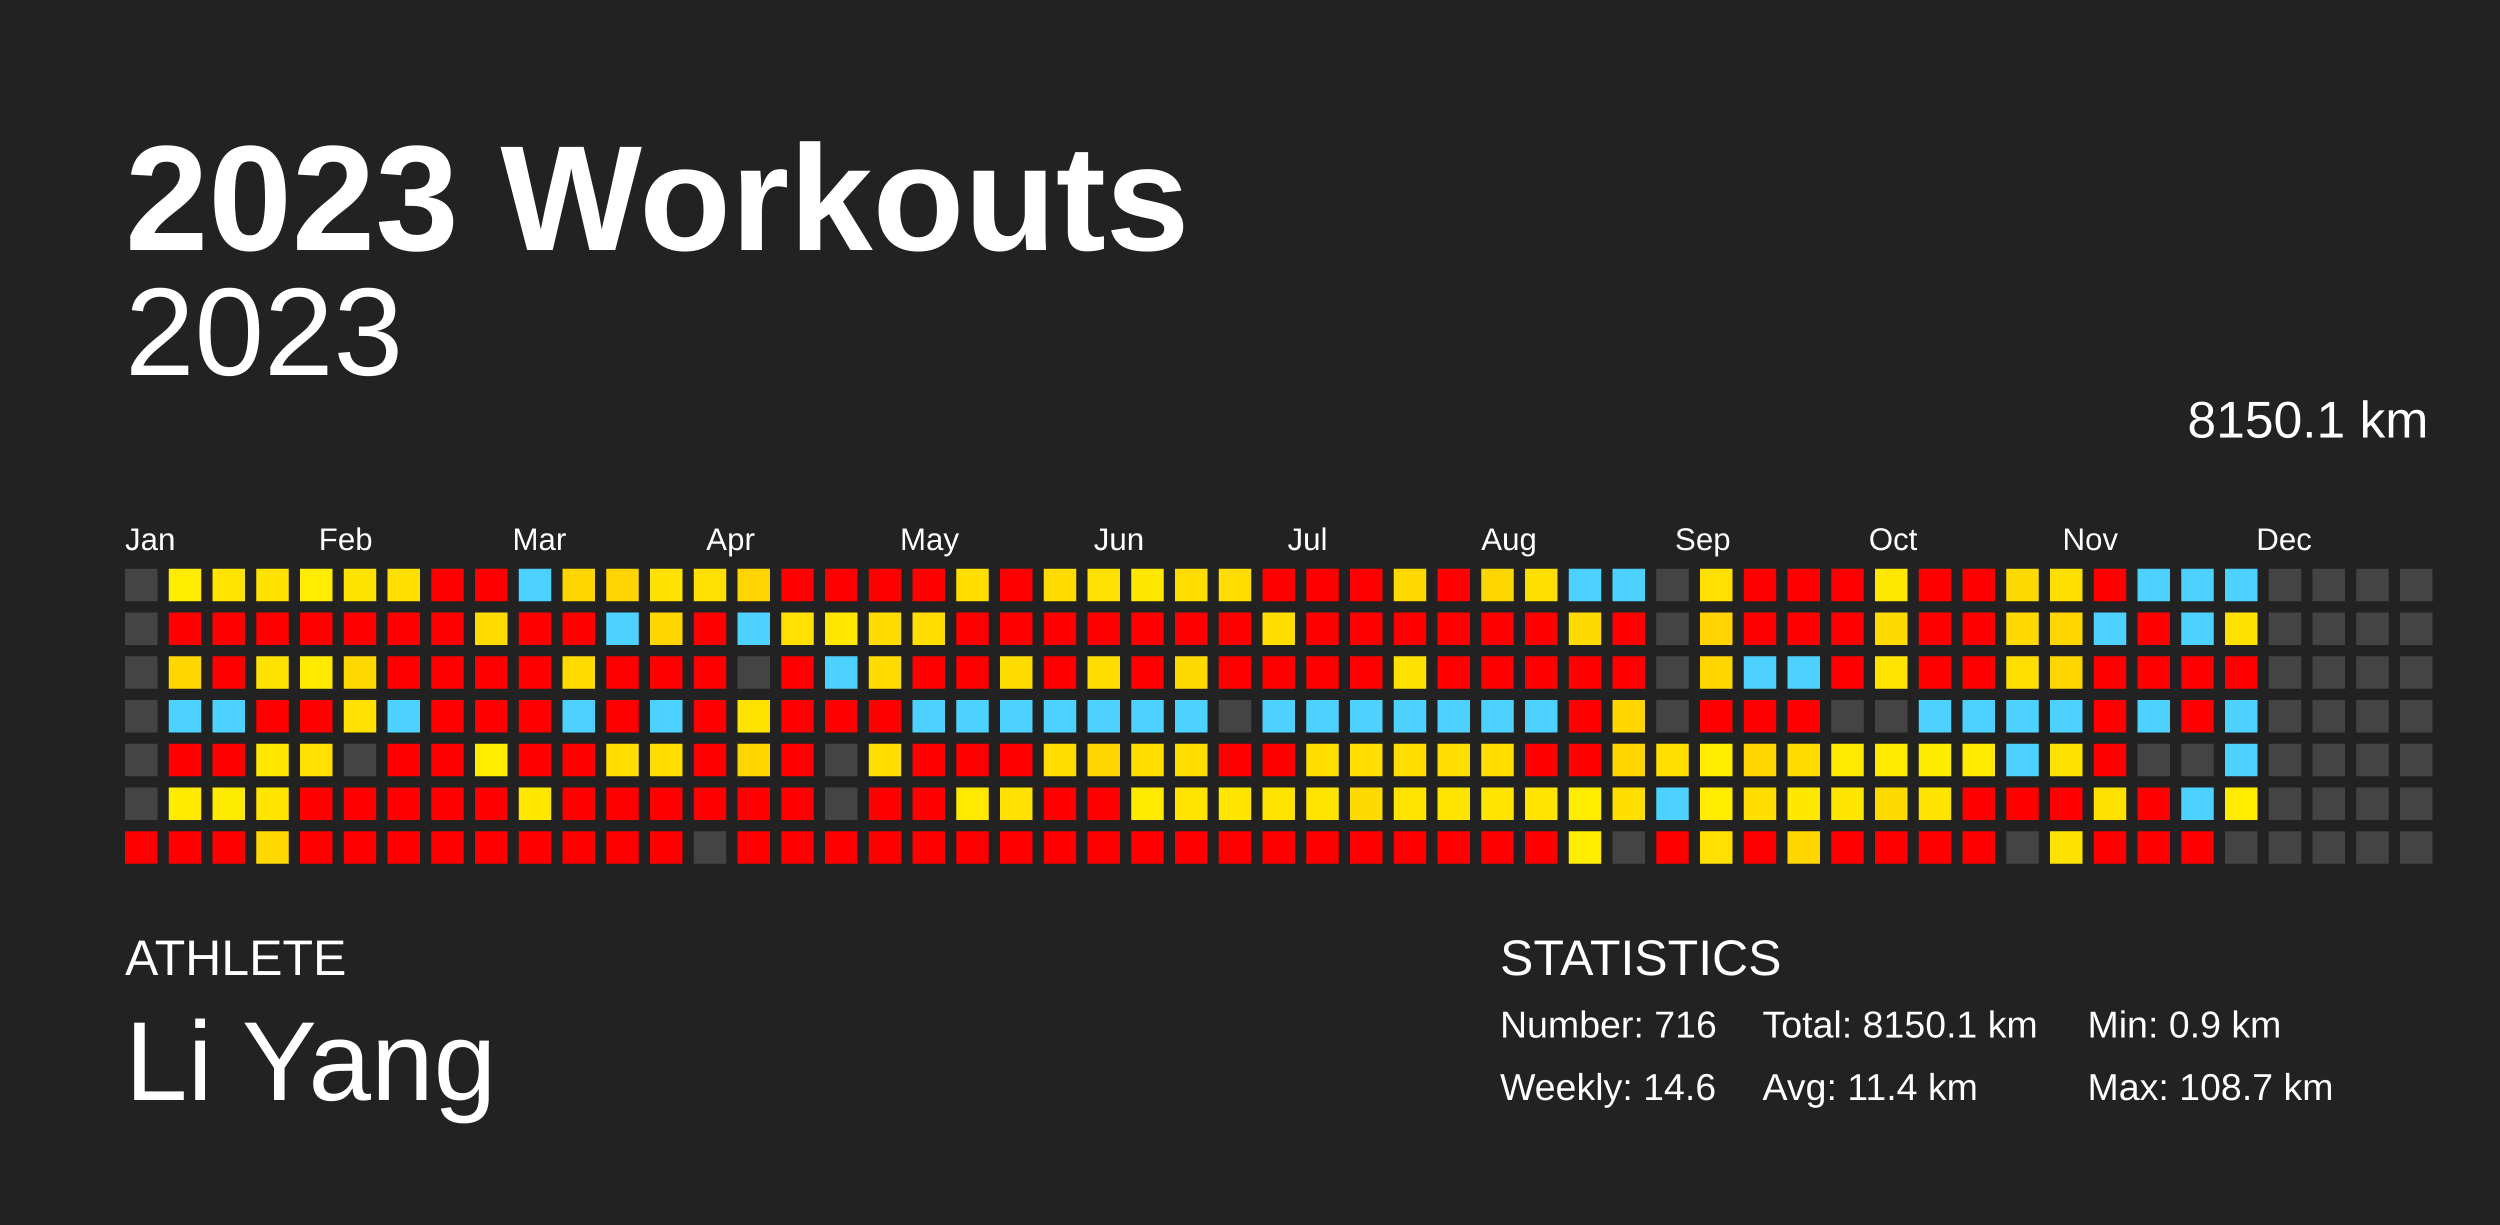
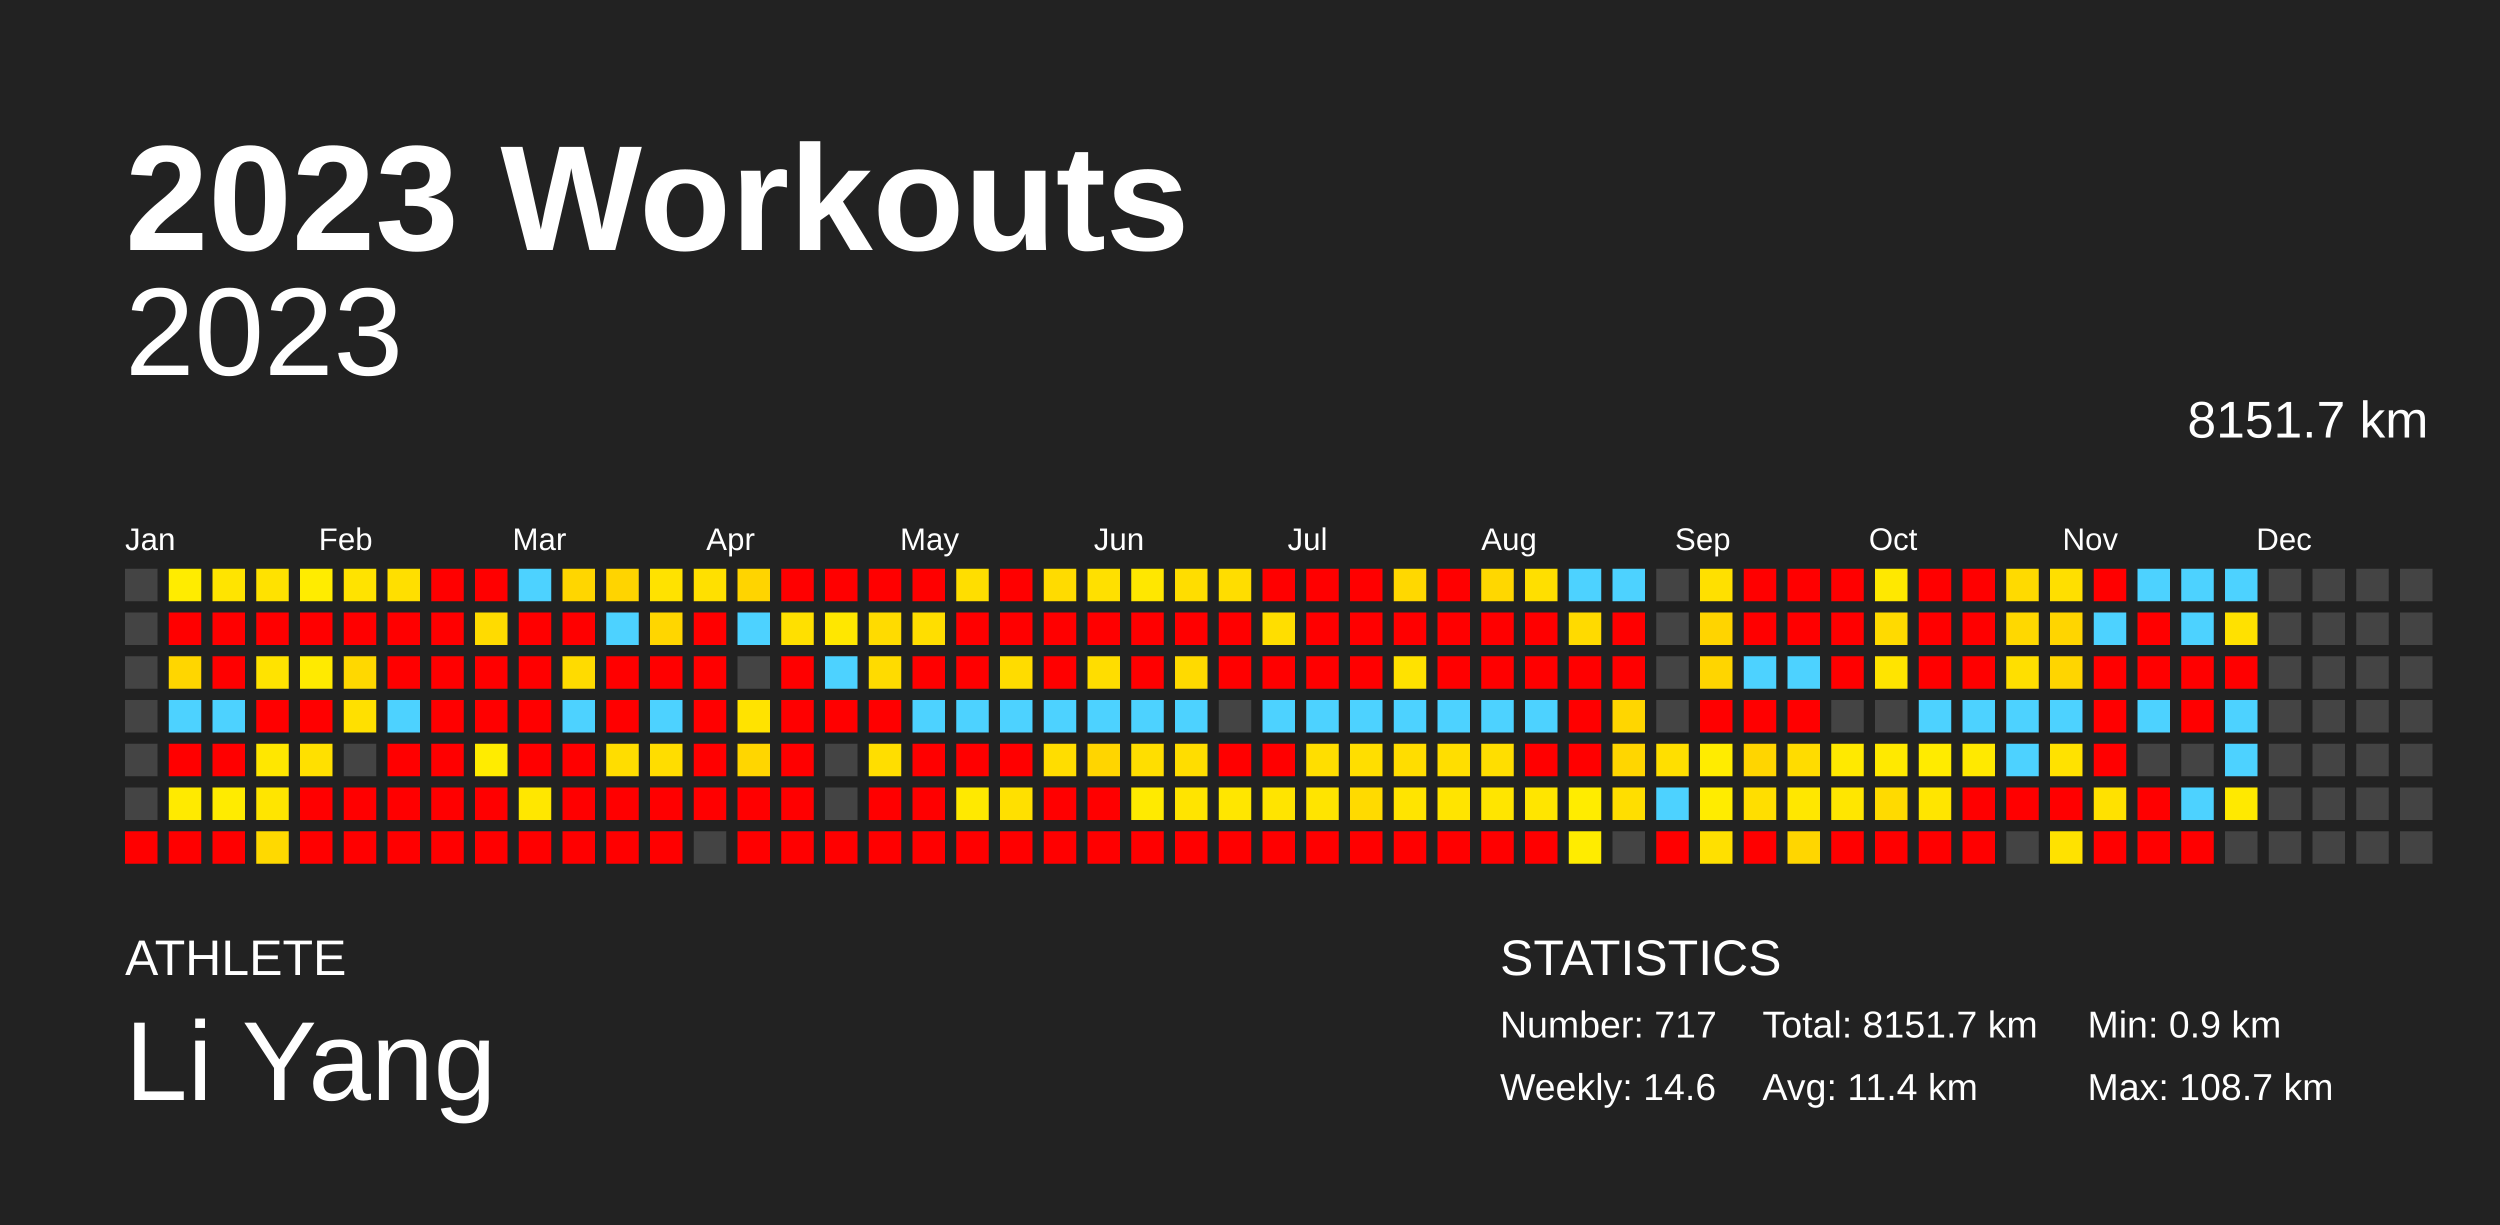
<svg xmlns="http://www.w3.org/2000/svg" baseProfile="full" height="98mm" version="1.1" viewBox="0,0,200,98" width="200mm">
  <defs />
  <rect fill="#222222" height="98" width="200" x="0" y="0" />
  <text fill="#FFFFFF" style="font-size:12px; font-family:Arial; font-weight:bold;" x="10" y="20">2023 Workouts</text>
  <text fill="#FFFFFF" style="font-size:4px; font-family:Arial" x="10" y="78">ATHLETE</text>
  <text fill="#FFFFFF" style="font-size:9px; font-family:Arial" x="10" y="88">Li Yang</text>
  <text fill="#FFFFFF" style="font-size:4px; font-family:Arial" x="120" y="78">STATISTICS</text>
-   <text fill="#FFFFFF" style="font-size:3px; font-family:Arial" x="120" y="83">Number: 716</text>
+   <text fill="#FFFFFF" style="font-size:3px; font-family:Arial" x="120" y="83">Number: 717</text>
  <text fill="#FFFFFF" style="font-size:3px; font-family:Arial" x="120" y="88">Weekly: 14.6</text>
-   <text fill="#FFFFFF" style="font-size:3px; font-family:Arial" x="141" y="83">Total: 8150.1 km</text>
+   <text fill="#FFFFFF" style="font-size:3px; font-family:Arial" x="141" y="83">Total: 8151.7 km</text>
  <text fill="#FFFFFF" style="font-size:3px; font-family:Arial" x="141" y="88">Avg: 11.4 km</text>
  <text fill="#FFFFFF" style="font-size:3px; font-family:Arial" x="167" y="83">Min: 0.9 km</text>
  <text fill="#FFFFFF" style="font-size:3px; font-family:Arial" x="167" y="88">Max: 108.7 km</text>
  <text alignment-baseline="hanging" fill="#FFFFFF" style="font-size:10.0px; font-family:Arial;" x="10" y="30">2023</text>
-   <text alignment-baseline="hanging" fill="#FFFFFF" style="font-size:4.125px; font-family:Arial;" x="175" y="35">8150.1 km</text>
+   <text alignment-baseline="hanging" fill="#FFFFFF" style="font-size:4.125px; font-family:Arial;" x="175" y="35">8151.7 km</text>
  <text fill="#FFFFFF" style="font-size:2.5px; font-family:Arial" x="10.0" y="44">Jan</text>
  <text fill="#FFFFFF" style="font-size:2.5px; font-family:Arial" x="25.5" y="44">Feb</text>
  <text fill="#FFFFFF" style="font-size:2.5px; font-family:Arial" x="41.0" y="44">Mar</text>
  <text fill="#FFFFFF" style="font-size:2.5px; font-family:Arial" x="56.5" y="44">Apr</text>
  <text fill="#FFFFFF" style="font-size:2.5px; font-family:Arial" x="72.0" y="44">May</text>
  <text fill="#FFFFFF" style="font-size:2.5px; font-family:Arial" x="87.5" y="44">Jun</text>
  <text fill="#FFFFFF" style="font-size:2.5px; font-family:Arial" x="103.0" y="44">Jul</text>
  <text fill="#FFFFFF" style="font-size:2.5px; font-family:Arial" x="118.5" y="44">Aug</text>
  <text fill="#FFFFFF" style="font-size:2.5px; font-family:Arial" x="134.0" y="44">Sep</text>
  <text fill="#FFFFFF" style="font-size:2.5px; font-family:Arial" x="149.5" y="44">Oct</text>
  <text fill="#FFFFFF" style="font-size:2.5px; font-family:Arial" x="165.0" y="44">Nov</text>
  <text fill="#FFFFFF" style="font-size:2.5px; font-family:Arial" x="180.5" y="44">Dec</text>
  <rect fill="#444444" height="2.6" width="2.6" x="10.0" y="45.5" />
  <rect fill="#444444" height="2.6" width="2.6" x="10.0" y="49.0" />
  <rect fill="#444444" height="2.6" width="2.6" x="10.0" y="52.5" />
  <rect fill="#444444" height="2.6" width="2.6" x="10.0" y="56.0" />
  <rect fill="#444444" height="2.6" width="2.6" x="10.0" y="59.5" />
  <rect fill="#444444" height="2.6" width="2.6" x="10.0" y="63.0" />
  <rect fill="red" height="2.6" width="2.6" x="10.0" y="66.5" />
  <rect fill="#ffec00" height="2.6" width="2.6" x="13.5" y="45.5" />
  <rect fill="red" height="2.6" width="2.6" x="13.5" y="49.0" />
  <rect fill="#ffd600" height="2.6" width="2.6" x="13.5" y="52.5" />
  <rect fill="#4dd2ff" height="2.6" width="2.6" x="13.5" y="56.0" />
  <rect fill="red" height="2.6" width="2.6" x="13.5" y="59.5" />
  <rect fill="#ffea00" height="2.6" width="2.6" x="13.5" y="63.0" />
  <rect fill="red" height="2.6" width="2.6" x="13.5" y="66.5" />
  <rect fill="#ffe400" height="2.6" width="2.6" x="17.0" y="45.5" />
  <rect fill="red" height="2.6" width="2.6" x="17.0" y="49.0" />
  <rect fill="red" height="2.6" width="2.6" x="17.0" y="52.5" />
  <rect fill="#4dd2ff" height="2.6" width="2.6" x="17.0" y="56.0" />
  <rect fill="red" height="2.6" width="2.6" x="17.0" y="59.5" />
  <rect fill="#ffeb00" height="2.6" width="2.6" x="17.0" y="63.0" />
  <rect fill="red" height="2.6" width="2.6" x="17.0" y="66.5" />
  <rect fill="#ffe200" height="2.6" width="2.6" x="20.5" y="45.5" />
  <rect fill="red" height="2.6" width="2.6" x="20.5" y="49.0" />
  <rect fill="#ffe300" height="2.6" width="2.6" x="20.5" y="52.5" />
  <rect fill="red" height="2.6" width="2.6" x="20.5" y="56.0" />
  <rect fill="#ffe700" height="2.6" width="2.6" x="20.5" y="59.5" />
  <rect fill="#ffe500" height="2.6" width="2.6" x="20.5" y="63.0" />
  <rect fill="#ffd900" height="2.6" width="2.6" x="20.5" y="66.5" />
  <rect fill="#ffec00" height="2.6" width="2.6" x="24.0" y="45.5" />
  <rect fill="red" height="2.6" width="2.6" x="24.0" y="49.0" />
  <rect fill="#ffea00" height="2.6" width="2.6" x="24.0" y="52.5" />
  <rect fill="red" height="2.6" width="2.6" x="24.0" y="56.0" />
  <rect fill="#ffe000" height="2.6" width="2.6" x="24.0" y="59.5" />
  <rect fill="red" height="2.6" width="2.6" x="24.0" y="63.0" />
  <rect fill="red" height="2.6" width="2.6" x="24.0" y="66.5" />
  <rect fill="#ffe300" height="2.6" width="2.6" x="27.5" y="45.5" />
  <rect fill="red" height="2.6" width="2.6" x="27.5" y="49.0" />
  <rect fill="#ffd800" height="2.6" width="2.6" x="27.5" y="52.5" />
  <rect fill="#ffe000" height="2.6" width="2.6" x="27.5" y="56.0" />
  <rect fill="#444444" height="2.6" width="2.6" x="27.5" y="59.5" />
  <rect fill="red" height="2.6" width="2.6" x="27.5" y="63.0" />
  <rect fill="red" height="2.6" width="2.6" x="27.5" y="66.5" />
  <rect fill="#ffdf00" height="2.6" width="2.6" x="31.0" y="45.5" />
  <rect fill="red" height="2.6" width="2.6" x="31.0" y="49.0" />
  <rect fill="red" height="2.6" width="2.6" x="31.0" y="52.5" />
  <rect fill="#4dd2ff" height="2.6" width="2.6" x="31.0" y="56.0" />
  <rect fill="red" height="2.6" width="2.6" x="31.0" y="59.5" />
  <rect fill="red" height="2.6" width="2.6" x="31.0" y="63.0" />
  <rect fill="red" height="2.6" width="2.6" x="31.0" y="66.5" />
  <rect fill="red" height="2.6" width="2.6" x="34.5" y="45.5" />
  <rect fill="red" height="2.6" width="2.6" x="34.5" y="49.0" />
  <rect fill="red" height="2.6" width="2.6" x="34.5" y="52.5" />
  <rect fill="red" height="2.6" width="2.6" x="34.5" y="56.0" />
  <rect fill="red" height="2.6" width="2.6" x="34.5" y="59.5" />
  <rect fill="red" height="2.6" width="2.6" x="34.5" y="63.0" />
  <rect fill="red" height="2.6" width="2.6" x="34.5" y="66.5" />
  <rect fill="red" height="2.6" width="2.6" x="38.0" y="45.5" />
  <rect fill="#ffdb00" height="2.6" width="2.6" x="38.0" y="49.0" />
  <rect fill="red" height="2.6" width="2.6" x="38.0" y="52.5" />
  <rect fill="red" height="2.6" width="2.6" x="38.0" y="56.0" />
  <rect fill="#ffec00" height="2.6" width="2.6" x="38.0" y="59.5" />
  <rect fill="red" height="2.6" width="2.6" x="38.0" y="63.0" />
  <rect fill="red" height="2.6" width="2.6" x="38.0" y="66.5" />
  <rect fill="#4dd2ff" height="2.6" width="2.6" x="41.5" y="45.5" />
  <rect fill="red" height="2.6" width="2.6" x="41.5" y="49.0" />
  <rect fill="red" height="2.6" width="2.6" x="41.5" y="52.5" />
  <rect fill="red" height="2.6" width="2.6" x="41.5" y="56.0" />
  <rect fill="red" height="2.6" width="2.6" x="41.5" y="59.5" />
  <rect fill="#ffe700" height="2.6" width="2.6" x="41.5" y="63.0" />
  <rect fill="red" height="2.6" width="2.6" x="41.5" y="66.5" />
  <rect fill="#ffd600" height="2.6" width="2.6" x="45.0" y="45.5" />
  <rect fill="red" height="2.6" width="2.6" x="45.0" y="49.0" />
  <rect fill="#ffdb00" height="2.6" width="2.6" x="45.0" y="52.5" />
  <rect fill="#4dd2ff" height="2.6" width="2.6" x="45.0" y="56.0" />
  <rect fill="red" height="2.6" width="2.6" x="45.0" y="59.5" />
  <rect fill="red" height="2.6" width="2.6" x="45.0" y="63.0" />
  <rect fill="red" height="2.6" width="2.6" x="45.0" y="66.5" />
  <rect fill="#ffd400" height="2.6" width="2.6" x="48.5" y="45.5" />
  <rect fill="#4dd2ff" height="2.6" width="2.6" x="48.5" y="49.0" />
  <rect fill="red" height="2.6" width="2.6" x="48.5" y="52.5" />
  <rect fill="red" height="2.6" width="2.6" x="48.5" y="56.0" />
  <rect fill="#ffdd00" height="2.6" width="2.6" x="48.5" y="59.5" />
  <rect fill="red" height="2.6" width="2.6" x="48.5" y="63.0" />
  <rect fill="red" height="2.6" width="2.6" x="48.5" y="66.5" />
  <rect fill="#ffe200" height="2.6" width="2.6" x="52.0" y="45.5" />
  <rect fill="#ffd600" height="2.6" width="2.6" x="52.0" y="49.0" />
  <rect fill="red" height="2.6" width="2.6" x="52.0" y="52.5" />
  <rect fill="#4dd2ff" height="2.6" width="2.6" x="52.0" y="56.0" />
  <rect fill="#ffdd00" height="2.6" width="2.6" x="52.0" y="59.5" />
  <rect fill="red" height="2.6" width="2.6" x="52.0" y="63.0" />
  <rect fill="red" height="2.6" width="2.6" x="52.0" y="66.5" />
  <rect fill="#ffe000" height="2.6" width="2.6" x="55.5" y="45.5" />
  <rect fill="red" height="2.6" width="2.6" x="55.5" y="49.0" />
  <rect fill="red" height="2.6" width="2.6" x="55.5" y="52.5" />
  <rect fill="red" height="2.6" width="2.6" x="55.5" y="56.0" />
  <rect fill="red" height="2.6" width="2.6" x="55.5" y="59.5" />
  <rect fill="red" height="2.6" width="2.6" x="55.5" y="63.0" />
  <rect fill="#444444" height="2.6" width="2.6" x="55.5" y="66.5" />
  <rect fill="#ffd400" height="2.6" width="2.6" x="59.0" y="45.5" />
  <rect fill="#4dd2ff" height="2.6" width="2.6" x="59.0" y="49.0" />
  <rect fill="#444444" height="2.6" width="2.6" x="59.0" y="52.5" />
  <rect fill="#ffe300" height="2.6" width="2.6" x="59.0" y="56.0" />
  <rect fill="#ffd600" height="2.6" width="2.6" x="59.0" y="59.5" />
  <rect fill="red" height="2.6" width="2.6" x="59.0" y="63.0" />
  <rect fill="red" height="2.6" width="2.6" x="59.0" y="66.5" />
  <rect fill="red" height="2.6" width="2.6" x="62.5" y="45.5" />
  <rect fill="#ffe000" height="2.6" width="2.6" x="62.5" y="49.0" />
  <rect fill="red" height="2.6" width="2.6" x="62.5" y="52.5" />
  <rect fill="red" height="2.6" width="2.6" x="62.5" y="56.0" />
  <rect fill="red" height="2.6" width="2.6" x="62.5" y="59.5" />
  <rect fill="red" height="2.6" width="2.6" x="62.5" y="63.0" />
  <rect fill="red" height="2.6" width="2.6" x="62.5" y="66.5" />
  <rect fill="red" height="2.6" width="2.6" x="66.0" y="45.5" />
  <rect fill="#ffe700" height="2.6" width="2.6" x="66.0" y="49.0" />
  <rect fill="#4dd2ff" height="2.6" width="2.6" x="66.0" y="52.5" />
  <rect fill="red" height="2.6" width="2.6" x="66.0" y="56.0" />
  <rect fill="#444444" height="2.6" width="2.6" x="66.0" y="59.5" />
  <rect fill="#444444" height="2.6" width="2.6" x="66.0" y="63.0" />
  <rect fill="red" height="2.6" width="2.6" x="66.0" y="66.5" />
  <rect fill="red" height="2.6" width="2.6" x="69.5" y="45.5" />
  <rect fill="#ffdb00" height="2.6" width="2.6" x="69.5" y="49.0" />
  <rect fill="#ffdb00" height="2.6" width="2.6" x="69.5" y="52.5" />
  <rect fill="red" height="2.6" width="2.6" x="69.5" y="56.0" />
  <rect fill="#ffde00" height="2.6" width="2.6" x="69.5" y="59.5" />
  <rect fill="red" height="2.6" width="2.6" x="69.5" y="63.0" />
  <rect fill="red" height="2.6" width="2.6" x="69.5" y="66.5" />
  <rect fill="red" height="2.6" width="2.6" x="73.0" y="45.5" />
  <rect fill="#ffde00" height="2.6" width="2.6" x="73.0" y="49.0" />
  <rect fill="red" height="2.6" width="2.6" x="73.0" y="52.5" />
  <rect fill="#4dd2ff" height="2.6" width="2.6" x="73.0" y="56.0" />
  <rect fill="red" height="2.6" width="2.6" x="73.0" y="59.5" />
  <rect fill="red" height="2.6" width="2.6" x="73.0" y="63.0" />
  <rect fill="red" height="2.6" width="2.6" x="73.0" y="66.5" />
  <rect fill="#ffde00" height="2.6" width="2.6" x="76.5" y="45.5" />
  <rect fill="red" height="2.6" width="2.6" x="76.5" y="49.0" />
  <rect fill="red" height="2.6" width="2.6" x="76.5" y="52.5" />
  <rect fill="#4dd2ff" height="2.6" width="2.6" x="76.5" y="56.0" />
  <rect fill="red" height="2.6" width="2.6" x="76.5" y="59.5" />
  <rect fill="#ffe900" height="2.6" width="2.6" x="76.5" y="63.0" />
  <rect fill="red" height="2.6" width="2.6" x="76.5" y="66.5" />
  <rect fill="red" height="2.6" width="2.6" x="80.0" y="45.5" />
  <rect fill="red" height="2.6" width="2.6" x="80.0" y="49.0" />
  <rect fill="#ffdc00" height="2.6" width="2.6" x="80.0" y="52.5" />
  <rect fill="#4dd2ff" height="2.6" width="2.6" x="80.0" y="56.0" />
  <rect fill="red" height="2.6" width="2.6" x="80.0" y="59.5" />
  <rect fill="#ffe000" height="2.6" width="2.6" x="80.0" y="63.0" />
  <rect fill="red" height="2.6" width="2.6" x="80.0" y="66.5" />
  <rect fill="#ffdb00" height="2.6" width="2.6" x="83.5" y="45.5" />
  <rect fill="red" height="2.6" width="2.6" x="83.5" y="49.0" />
  <rect fill="red" height="2.6" width="2.6" x="83.5" y="52.5" />
  <rect fill="#4dd2ff" height="2.6" width="2.6" x="83.5" y="56.0" />
  <rect fill="#ffdd00" height="2.6" width="2.6" x="83.5" y="59.5" />
  <rect fill="red" height="2.6" width="2.6" x="83.5" y="63.0" />
  <rect fill="red" height="2.6" width="2.6" x="83.5" y="66.5" />
  <rect fill="#ffe000" height="2.6" width="2.6" x="87.0" y="45.5" />
  <rect fill="red" height="2.6" width="2.6" x="87.0" y="49.0" />
  <rect fill="#ffdd00" height="2.6" width="2.6" x="87.0" y="52.5" />
  <rect fill="#4dd2ff" height="2.6" width="2.6" x="87.0" y="56.0" />
  <rect fill="#ffd500" height="2.6" width="2.6" x="87.0" y="59.5" />
  <rect fill="red" height="2.6" width="2.6" x="87.0" y="63.0" />
  <rect fill="red" height="2.6" width="2.6" x="87.0" y="66.5" />
  <rect fill="#ffe700" height="2.6" width="2.6" x="90.5" y="45.5" />
  <rect fill="red" height="2.6" width="2.6" x="90.5" y="49.0" />
  <rect fill="red" height="2.6" width="2.6" x="90.5" y="52.5" />
  <rect fill="#4dd2ff" height="2.6" width="2.6" x="90.5" y="56.0" />
  <rect fill="#ffde00" height="2.6" width="2.6" x="90.5" y="59.5" />
  <rect fill="#ffea00" height="2.6" width="2.6" x="90.5" y="63.0" />
  <rect fill="red" height="2.6" width="2.6" x="90.5" y="66.5" />
  <rect fill="#ffdd00" height="2.6" width="2.6" x="94.0" y="45.5" />
  <rect fill="red" height="2.6" width="2.6" x="94.0" y="49.0" />
  <rect fill="#ffda00" height="2.6" width="2.6" x="94.0" y="52.5" />
  <rect fill="#4dd2ff" height="2.6" width="2.6" x="94.0" y="56.0" />
  <rect fill="#ffdd00" height="2.6" width="2.6" x="94.0" y="59.5" />
  <rect fill="#ffe400" height="2.6" width="2.6" x="94.0" y="63.0" />
  <rect fill="red" height="2.6" width="2.6" x="94.0" y="66.5" />
  <rect fill="#ffdd00" height="2.6" width="2.6" x="97.5" y="45.5" />
  <rect fill="red" height="2.6" width="2.6" x="97.5" y="49.0" />
  <rect fill="red" height="2.6" width="2.6" x="97.5" y="52.5" />
  <rect fill="#444444" height="2.6" width="2.6" x="97.5" y="56.0" />
  <rect fill="red" height="2.6" width="2.6" x="97.5" y="59.5" />
  <rect fill="#ffe600" height="2.6" width="2.6" x="97.5" y="63.0" />
  <rect fill="red" height="2.6" width="2.6" x="97.5" y="66.5" />
  <rect fill="red" height="2.6" width="2.6" x="101.0" y="45.5" />
  <rect fill="#ffde00" height="2.6" width="2.6" x="101.0" y="49.0" />
  <rect fill="red" height="2.6" width="2.6" x="101.0" y="52.5" />
  <rect fill="#4dd2ff" height="2.6" width="2.6" x="101.0" y="56.0" />
  <rect fill="red" height="2.6" width="2.6" x="101.0" y="59.5" />
  <rect fill="#ffe400" height="2.6" width="2.6" x="101.0" y="63.0" />
  <rect fill="red" height="2.6" width="2.6" x="101.0" y="66.5" />
  <rect fill="red" height="2.6" width="2.6" x="104.5" y="45.5" />
  <rect fill="red" height="2.6" width="2.6" x="104.5" y="49.0" />
  <rect fill="red" height="2.6" width="2.6" x="104.5" y="52.5" />
  <rect fill="#4dd2ff" height="2.6" width="2.6" x="104.5" y="56.0" />
  <rect fill="#ffde00" height="2.6" width="2.6" x="104.5" y="59.5" />
  <rect fill="#ffe400" height="2.6" width="2.6" x="104.5" y="63.0" />
  <rect fill="red" height="2.6" width="2.6" x="104.5" y="66.5" />
  <rect fill="red" height="2.6" width="2.6" x="108.0" y="45.5" />
  <rect fill="red" height="2.6" width="2.6" x="108.0" y="49.0" />
  <rect fill="red" height="2.6" width="2.6" x="108.0" y="52.5" />
  <rect fill="#4dd2ff" height="2.6" width="2.6" x="108.0" y="56.0" />
  <rect fill="#ffde00" height="2.6" width="2.6" x="108.0" y="59.5" />
  <rect fill="#ffda00" height="2.6" width="2.6" x="108.0" y="63.0" />
  <rect fill="red" height="2.6" width="2.6" x="108.0" y="66.5" />
  <rect fill="#ffd800" height="2.6" width="2.6" x="111.5" y="45.5" />
  <rect fill="red" height="2.6" width="2.6" x="111.5" y="49.0" />
  <rect fill="#ffe200" height="2.6" width="2.6" x="111.5" y="52.5" />
  <rect fill="#4dd2ff" height="2.6" width="2.6" x="111.5" y="56.0" />
  <rect fill="#ffdd00" height="2.6" width="2.6" x="111.5" y="59.5" />
  <rect fill="#ffe400" height="2.6" width="2.6" x="111.5" y="63.0" />
  <rect fill="red" height="2.6" width="2.6" x="111.5" y="66.5" />
  <rect fill="red" height="2.6" width="2.6" x="115.0" y="45.5" />
  <rect fill="red" height="2.6" width="2.6" x="115.0" y="49.0" />
  <rect fill="red" height="2.6" width="2.6" x="115.0" y="52.5" />
  <rect fill="#4dd2ff" height="2.6" width="2.6" x="115.0" y="56.0" />
  <rect fill="#ffde00" height="2.6" width="2.6" x="115.0" y="59.5" />
  <rect fill="#ffe400" height="2.6" width="2.6" x="115.0" y="63.0" />
  <rect fill="red" height="2.6" width="2.6" x="115.0" y="66.5" />
  <rect fill="#ffd700" height="2.6" width="2.6" x="118.5" y="45.5" />
  <rect fill="red" height="2.6" width="2.6" x="118.5" y="49.0" />
  <rect fill="red" height="2.6" width="2.6" x="118.5" y="52.5" />
  <rect fill="#4dd2ff" height="2.6" width="2.6" x="118.5" y="56.0" />
  <rect fill="#ffde00" height="2.6" width="2.6" x="118.5" y="59.5" />
  <rect fill="#ffe500" height="2.6" width="2.6" x="118.5" y="63.0" />
  <rect fill="red" height="2.6" width="2.6" x="118.5" y="66.5" />
  <rect fill="#ffdf00" height="2.6" width="2.6" x="122.0" y="45.5" />
  <rect fill="red" height="2.6" width="2.6" x="122.0" y="49.0" />
  <rect fill="red" height="2.6" width="2.6" x="122.0" y="52.5" />
  <rect fill="#4dd2ff" height="2.6" width="2.6" x="122.0" y="56.0" />
  <rect fill="red" height="2.6" width="2.6" x="122.0" y="59.5" />
  <rect fill="#ffe500" height="2.6" width="2.6" x="122.0" y="63.0" />
  <rect fill="red" height="2.6" width="2.6" x="122.0" y="66.5" />
  <rect fill="#4dd2ff" height="2.6" width="2.6" x="125.5" y="45.5" />
  <rect fill="#ffda00" height="2.6" width="2.6" x="125.5" y="49.0" />
  <rect fill="red" height="2.6" width="2.6" x="125.5" y="52.5" />
  <rect fill="red" height="2.6" width="2.6" x="125.5" y="56.0" />
  <rect fill="red" height="2.6" width="2.6" x="125.5" y="59.5" />
  <rect fill="#ffec00" height="2.6" width="2.6" x="125.5" y="63.0" />
  <rect fill="#ffec00" height="2.6" width="2.6" x="125.5" y="66.5" />
  <rect fill="#4dd2ff" height="2.6" width="2.6" x="129.0" y="45.5" />
  <rect fill="red" height="2.6" width="2.6" x="129.0" y="49.0" />
  <rect fill="red" height="2.6" width="2.6" x="129.0" y="52.5" />
  <rect fill="#ffd600" height="2.6" width="2.6" x="129.0" y="56.0" />
  <rect fill="#ffd600" height="2.6" width="2.6" x="129.0" y="59.5" />
  <rect fill="#ffde00" height="2.6" width="2.6" x="129.0" y="63.0" />
  <rect fill="#444444" height="2.6" width="2.6" x="129.0" y="66.5" />
  <rect fill="#444444" height="2.6" width="2.6" x="132.5" y="45.5" />
  <rect fill="#444444" height="2.6" width="2.6" x="132.5" y="49.0" />
  <rect fill="#444444" height="2.6" width="2.6" x="132.5" y="52.5" />
  <rect fill="#444444" height="2.6" width="2.6" x="132.5" y="56.0" />
  <rect fill="#ffdf00" height="2.6" width="2.6" x="132.5" y="59.5" />
  <rect fill="#4dd2ff" height="2.6" width="2.6" x="132.5" y="63.0" />
  <rect fill="red" height="2.6" width="2.6" x="132.5" y="66.5" />
  <rect fill="#ffe000" height="2.6" width="2.6" x="136.0" y="45.5" />
  <rect fill="#ffd400" height="2.6" width="2.6" x="136.0" y="49.0" />
  <rect fill="#ffd500" height="2.6" width="2.6" x="136.0" y="52.5" />
  <rect fill="red" height="2.6" width="2.6" x="136.0" y="56.0" />
  <rect fill="#ffec00" height="2.6" width="2.6" x="136.0" y="59.5" />
  <rect fill="#ffec00" height="2.6" width="2.6" x="136.0" y="63.0" />
  <rect fill="#ffe000" height="2.6" width="2.6" x="136.0" y="66.5" />
  <rect fill="red" height="2.6" width="2.6" x="139.5" y="45.5" />
  <rect fill="red" height="2.6" width="2.6" x="139.5" y="49.0" />
  <rect fill="#4dd2ff" height="2.6" width="2.6" x="139.5" y="52.5" />
  <rect fill="red" height="2.6" width="2.6" x="139.5" y="56.0" />
  <rect fill="#ffd500" height="2.6" width="2.6" x="139.5" y="59.5" />
  <rect fill="#ffde00" height="2.6" width="2.6" x="139.5" y="63.0" />
  <rect fill="red" height="2.6" width="2.6" x="139.5" y="66.5" />
  <rect fill="red" height="2.6" width="2.6" x="143.0" y="45.5" />
  <rect fill="red" height="2.6" width="2.6" x="143.0" y="49.0" />
  <rect fill="#4dd2ff" height="2.6" width="2.6" x="143.0" y="52.5" />
  <rect fill="red" height="2.6" width="2.6" x="143.0" y="56.0" />
  <rect fill="#ffdc00" height="2.6" width="2.6" x="143.0" y="59.5" />
  <rect fill="#ffe700" height="2.6" width="2.6" x="143.0" y="63.0" />
  <rect fill="#ffd600" height="2.6" width="2.6" x="143.0" y="66.5" />
  <rect fill="red" height="2.6" width="2.6" x="146.5" y="45.5" />
  <rect fill="red" height="2.6" width="2.6" x="146.5" y="49.0" />
  <rect fill="red" height="2.6" width="2.6" x="146.5" y="52.5" />
  <rect fill="#444444" height="2.6" width="2.6" x="146.5" y="56.0" />
  <rect fill="#ffe900" height="2.6" width="2.6" x="146.5" y="59.5" />
  <rect fill="#ffe600" height="2.6" width="2.6" x="146.5" y="63.0" />
  <rect fill="red" height="2.6" width="2.6" x="146.5" y="66.5" />
  <rect fill="#ffe800" height="2.6" width="2.6" x="150.0" y="45.5" />
  <rect fill="#ffda00" height="2.6" width="2.6" x="150.0" y="49.0" />
  <rect fill="#ffe400" height="2.6" width="2.6" x="150.0" y="52.5" />
  <rect fill="#444444" height="2.6" width="2.6" x="150.0" y="56.0" />
  <rect fill="#ffe900" height="2.6" width="2.6" x="150.0" y="59.5" />
  <rect fill="#ffda00" height="2.6" width="2.6" x="150.0" y="63.0" />
  <rect fill="red" height="2.6" width="2.6" x="150.0" y="66.5" />
  <rect fill="red" height="2.6" width="2.6" x="153.5" y="45.5" />
  <rect fill="red" height="2.6" width="2.6" x="153.5" y="49.0" />
  <rect fill="red" height="2.6" width="2.6" x="153.5" y="52.5" />
  <rect fill="#4dd2ff" height="2.6" width="2.6" x="153.5" y="56.0" />
  <rect fill="#ffeb00" height="2.6" width="2.6" x="153.5" y="59.5" />
  <rect fill="#ffe500" height="2.6" width="2.6" x="153.5" y="63.0" />
  <rect fill="red" height="2.6" width="2.6" x="153.5" y="66.5" />
  <rect fill="red" height="2.6" width="2.6" x="157.0" y="45.5" />
  <rect fill="red" height="2.6" width="2.6" x="157.0" y="49.0" />
  <rect fill="red" height="2.6" width="2.6" x="157.0" y="52.5" />
  <rect fill="#4dd2ff" height="2.6" width="2.6" x="157.0" y="56.0" />
  <rect fill="#ffe900" height="2.6" width="2.6" x="157.0" y="59.5" />
  <rect fill="red" height="2.6" width="2.6" x="157.0" y="63.0" />
  <rect fill="red" height="2.6" width="2.6" x="157.0" y="66.5" />
  <rect fill="#ffda00" height="2.6" width="2.6" x="160.5" y="45.5" />
  <rect fill="#ffd800" height="2.6" width="2.6" x="160.5" y="49.0" />
  <rect fill="#ffdf00" height="2.6" width="2.6" x="160.5" y="52.5" />
  <rect fill="#4dd2ff" height="2.6" width="2.6" x="160.5" y="56.0" />
  <rect fill="#4dd2ff" height="2.6" width="2.6" x="160.5" y="59.5" />
  <rect fill="red" height="2.6" width="2.6" x="160.5" y="63.0" />
  <rect fill="#444444" height="2.6" width="2.6" x="160.5" y="66.5" />
  <rect fill="#ffdf00" height="2.6" width="2.6" x="164.0" y="45.5" />
  <rect fill="#ffd500" height="2.6" width="2.6" x="164.0" y="49.0" />
  <rect fill="#ffd500" height="2.6" width="2.6" x="164.0" y="52.5" />
  <rect fill="#4dd2ff" height="2.6" width="2.6" x="164.0" y="56.0" />
  <rect fill="#ffe200" height="2.6" width="2.6" x="164.0" y="59.5" />
  <rect fill="red" height="2.6" width="2.6" x="164.0" y="63.0" />
  <rect fill="#ffe200" height="2.6" width="2.6" x="164.0" y="66.5" />
  <rect fill="red" height="2.6" width="2.6" x="167.5" y="45.5" />
  <rect fill="#4dd2ff" height="2.6" width="2.6" x="167.5" y="49.0" />
  <rect fill="red" height="2.6" width="2.6" x="167.5" y="52.5" />
  <rect fill="red" height="2.6" width="2.6" x="167.5" y="56.0" />
  <rect fill="red" height="2.6" width="2.6" x="167.5" y="59.5" />
  <rect fill="#ffe100" height="2.6" width="2.6" x="167.5" y="63.0" />
  <rect fill="red" height="2.6" width="2.6" x="167.5" y="66.5" />
  <rect fill="#4dd2ff" height="2.6" width="2.6" x="171.0" y="45.5" />
  <rect fill="red" height="2.6" width="2.6" x="171.0" y="49.0" />
  <rect fill="red" height="2.6" width="2.6" x="171.0" y="52.5" />
  <rect fill="#4dd2ff" height="2.6" width="2.6" x="171.0" y="56.0" />
  <rect fill="#444444" height="2.6" width="2.6" x="171.0" y="59.5" />
  <rect fill="red" height="2.6" width="2.6" x="171.0" y="63.0" />
  <rect fill="red" height="2.6" width="2.6" x="171.0" y="66.5" />
  <rect fill="#4dd2ff" height="2.6" width="2.6" x="174.5" y="45.5" />
  <rect fill="#4dd2ff" height="2.6" width="2.6" x="174.5" y="49.0" />
  <rect fill="red" height="2.6" width="2.6" x="174.5" y="52.5" />
  <rect fill="red" height="2.6" width="2.6" x="174.5" y="56.0" />
  <rect fill="#444444" height="2.6" width="2.6" x="174.5" y="59.5" />
  <rect fill="#4dd2ff" height="2.6" width="2.6" x="174.5" y="63.0" />
  <rect fill="red" height="2.6" width="2.6" x="174.5" y="66.5" />
  <rect fill="#4dd2ff" height="2.6" width="2.6" x="178.0" y="45.5" />
  <rect fill="#ffe100" height="2.6" width="2.6" x="178.0" y="49.0" />
  <rect fill="red" height="2.6" width="2.6" x="178.0" y="52.5" />
  <rect fill="#4dd2ff" height="2.6" width="2.6" x="178.0" y="56.0" />
  <rect fill="#4dd2ff" height="2.6" width="2.6" x="178.0" y="59.5" />
-   <rect fill="#ffec00" height="2.6" width="2.6" x="178.0" y="63.0" />
+   <rect fill="#ffe900" height="2.6" width="2.6" x="178.0" y="63.0" />
  <rect fill="#444444" height="2.6" width="2.6" x="178.0" y="66.5" />
  <rect fill="#444444" height="2.6" width="2.6" x="181.5" y="45.5" />
  <rect fill="#444444" height="2.6" width="2.6" x="181.5" y="49.0" />
  <rect fill="#444444" height="2.6" width="2.6" x="181.5" y="52.5" />
  <rect fill="#444444" height="2.6" width="2.6" x="181.5" y="56.0" />
  <rect fill="#444444" height="2.6" width="2.6" x="181.5" y="59.5" />
  <rect fill="#444444" height="2.6" width="2.6" x="181.5" y="63.0" />
  <rect fill="#444444" height="2.6" width="2.6" x="181.5" y="66.5" />
  <rect fill="#444444" height="2.6" width="2.6" x="185.0" y="45.5" />
  <rect fill="#444444" height="2.6" width="2.6" x="185.0" y="49.0" />
  <rect fill="#444444" height="2.6" width="2.6" x="185.0" y="52.5" />
  <rect fill="#444444" height="2.6" width="2.6" x="185.0" y="56.0" />
  <rect fill="#444444" height="2.6" width="2.6" x="185.0" y="59.5" />
  <rect fill="#444444" height="2.6" width="2.6" x="185.0" y="63.0" />
  <rect fill="#444444" height="2.6" width="2.6" x="185.0" y="66.5" />
  <rect fill="#444444" height="2.6" width="2.6" x="188.5" y="45.5" />
  <rect fill="#444444" height="2.6" width="2.6" x="188.5" y="49.0" />
  <rect fill="#444444" height="2.6" width="2.6" x="188.5" y="52.5" />
  <rect fill="#444444" height="2.6" width="2.6" x="188.5" y="56.0" />
  <rect fill="#444444" height="2.6" width="2.6" x="188.5" y="59.5" />
  <rect fill="#444444" height="2.6" width="2.6" x="188.5" y="63.0" />
  <rect fill="#444444" height="2.6" width="2.6" x="188.5" y="66.5" />
  <rect fill="#444444" height="2.6" width="2.6" x="192.0" y="45.5" />
  <rect fill="#444444" height="2.6" width="2.6" x="192.0" y="49.0" />
  <rect fill="#444444" height="2.6" width="2.6" x="192.0" y="52.5" />
  <rect fill="#444444" height="2.6" width="2.6" x="192.0" y="56.0" />
  <rect fill="#444444" height="2.6" width="2.6" x="192.0" y="59.5" />
  <rect fill="#444444" height="2.6" width="2.6" x="192.0" y="63.0" />
  <rect fill="#444444" height="2.6" width="2.6" x="192.0" y="66.5" />
</svg>
